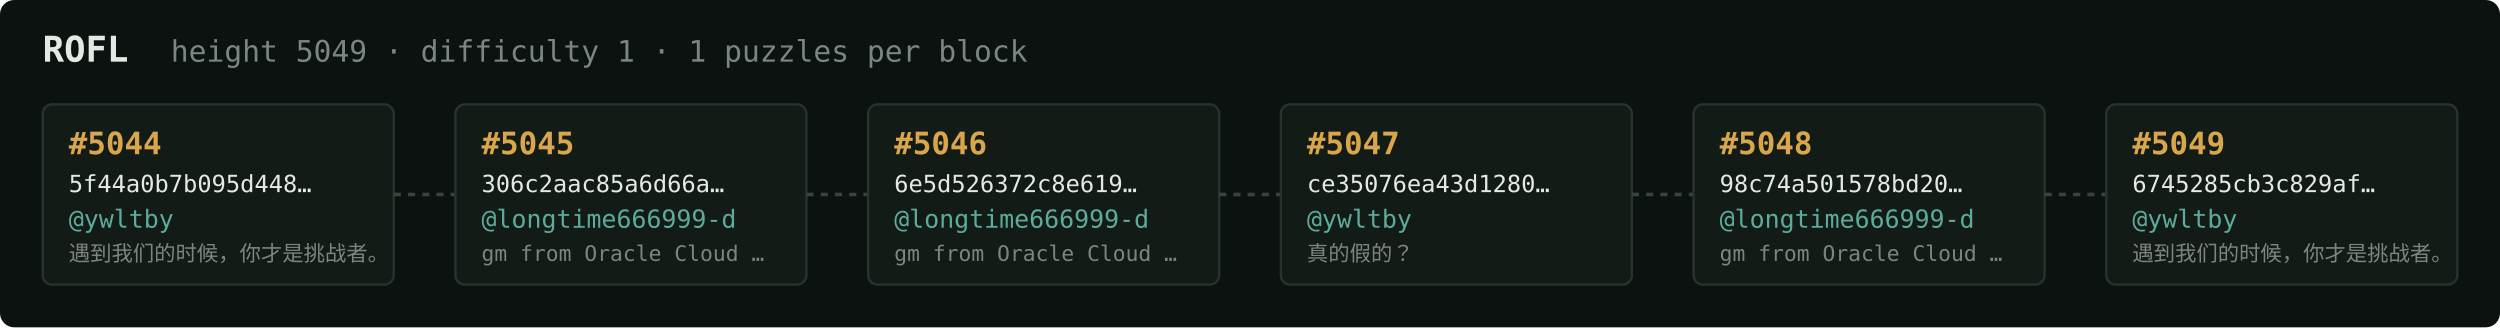
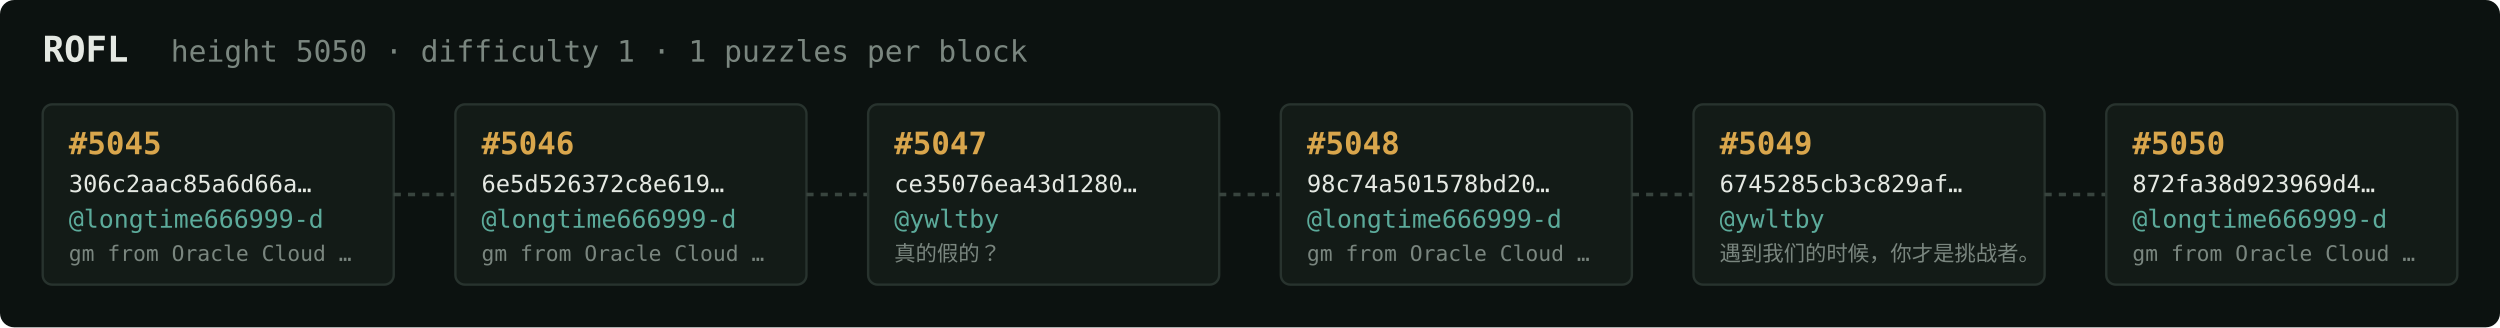
<svg xmlns="http://www.w3.org/2000/svg" width="1054" height="138" viewBox="0 0 1054 138" font-family="ui-monospace,SFMono-Regular,Menlo,monospace">
  <rect fill="#0c1210" width="1054" height="138" rx="6" />
  <text x="18" y="26" fill="#e5e9e3" font-size="15" font-weight="700">ROFL</text>
-   <text x="72" y="26" fill="#7a867f" font-size="12.5">height 5049 · difficulty 1 · 1 puzzles per block</text>
+   <text x="72" y="26" fill="#7a867f" font-size="12.5">height 5050 · difficulty 1 · 1 puzzles per block</text>
  <rect x="18" y="44" width="148" height="76" rx="4" fill="#131b17" stroke="#28332e" stroke-width="1" />
-   <text x="29" y="65" fill="#d9a64c" font-size="13" font-weight="700">#5044</text>
-   <text x="29" y="81" fill="#e5e9e3" font-size="10">5f44a0b7b095d448…</text>
-   <text x="29" y="96" fill="#5cab9b" font-size="10.5">@ywltby</text>
-   <text x="29" y="110" fill="#7a867f" font-size="9">遇到我们的时候，你才是挑战者。</text>
+   <text x="29" y="65" fill="#d9a64c" font-size="13" font-weight="700">#5045</text>
+   <text x="29" y="81" fill="#e5e9e3" font-size="10">306c2aac85a6d66a…</text>
+   <text x="29" y="96" fill="#5cab9b" font-size="10.5">@longtime666999-d</text>
+   <text x="29" y="110" fill="#7a867f" font-size="9">gm from Oracle Cloud …</text>
  <line x1="166" y1="82.0" x2="192" y2="82.0" stroke="#38443e" stroke-width="1.5" stroke-dasharray="3 3" />
  <rect x="192" y="44" width="148" height="76" rx="4" fill="#131b17" stroke="#28332e" stroke-width="1" />
-   <text x="203" y="65" fill="#d9a64c" font-size="13" font-weight="700">#5045</text>
-   <text x="203" y="81" fill="#e5e9e3" font-size="10">306c2aac85a6d66a…</text>
+   <text x="203" y="65" fill="#d9a64c" font-size="13" font-weight="700">#5046</text>
+   <text x="203" y="81" fill="#e5e9e3" font-size="10">6e5d526372c8e619…</text>
  <text x="203" y="96" fill="#5cab9b" font-size="10.5">@longtime666999-d</text>
  <text x="203" y="110" fill="#7a867f" font-size="9">gm from Oracle Cloud …</text>
  <line x1="340" y1="82.0" x2="366" y2="82.0" stroke="#38443e" stroke-width="1.5" stroke-dasharray="3 3" />
  <rect x="366" y="44" width="148" height="76" rx="4" fill="#131b17" stroke="#28332e" stroke-width="1" />
-   <text x="377" y="65" fill="#d9a64c" font-size="13" font-weight="700">#5046</text>
-   <text x="377" y="81" fill="#e5e9e3" font-size="10">6e5d526372c8e619…</text>
-   <text x="377" y="96" fill="#5cab9b" font-size="10.5">@longtime666999-d</text>
-   <text x="377" y="110" fill="#7a867f" font-size="9">gm from Oracle Cloud …</text>
+   <text x="377" y="65" fill="#d9a64c" font-size="13" font-weight="700">#5047</text>
+   <text x="377" y="81" fill="#e5e9e3" font-size="10">ce35076ea43d1280…</text>
+   <text x="377" y="96" fill="#5cab9b" font-size="10.5">@ywltby</text>
+   <text x="377" y="110" fill="#7a867f" font-size="9">真的假的？</text>
  <line x1="514" y1="82.0" x2="540" y2="82.0" stroke="#38443e" stroke-width="1.5" stroke-dasharray="3 3" />
  <rect x="540" y="44" width="148" height="76" rx="4" fill="#131b17" stroke="#28332e" stroke-width="1" />
-   <text x="551" y="65" fill="#d9a64c" font-size="13" font-weight="700">#5047</text>
-   <text x="551" y="81" fill="#e5e9e3" font-size="10">ce35076ea43d1280…</text>
-   <text x="551" y="96" fill="#5cab9b" font-size="10.5">@ywltby</text>
-   <text x="551" y="110" fill="#7a867f" font-size="9">真的假的？</text>
+   <text x="551" y="65" fill="#d9a64c" font-size="13" font-weight="700">#5048</text>
+   <text x="551" y="81" fill="#e5e9e3" font-size="10">98c74a501578bd20…</text>
+   <text x="551" y="96" fill="#5cab9b" font-size="10.5">@longtime666999-d</text>
+   <text x="551" y="110" fill="#7a867f" font-size="9">gm from Oracle Cloud …</text>
  <line x1="688" y1="82.0" x2="714" y2="82.0" stroke="#38443e" stroke-width="1.5" stroke-dasharray="3 3" />
  <rect x="714" y="44" width="148" height="76" rx="4" fill="#131b17" stroke="#28332e" stroke-width="1" />
-   <text x="725" y="65" fill="#d9a64c" font-size="13" font-weight="700">#5048</text>
-   <text x="725" y="81" fill="#e5e9e3" font-size="10">98c74a501578bd20…</text>
-   <text x="725" y="96" fill="#5cab9b" font-size="10.5">@longtime666999-d</text>
-   <text x="725" y="110" fill="#7a867f" font-size="9">gm from Oracle Cloud …</text>
+   <text x="725" y="65" fill="#d9a64c" font-size="13" font-weight="700">#5049</text>
+   <text x="725" y="81" fill="#e5e9e3" font-size="10">6745285cb3c829af…</text>
+   <text x="725" y="96" fill="#5cab9b" font-size="10.5">@ywltby</text>
+   <text x="725" y="110" fill="#7a867f" font-size="9">遇到我们的时候，你才是挑战者。</text>
  <line x1="862" y1="82.0" x2="888" y2="82.0" stroke="#38443e" stroke-width="1.5" stroke-dasharray="3 3" />
  <rect x="888" y="44" width="148" height="76" rx="4" fill="#131b17" stroke="#28332e" stroke-width="1" />
-   <text x="899" y="65" fill="#d9a64c" font-size="13" font-weight="700">#5049</text>
-   <text x="899" y="81" fill="#e5e9e3" font-size="10">6745285cb3c829af…</text>
-   <text x="899" y="96" fill="#5cab9b" font-size="10.5">@ywltby</text>
-   <text x="899" y="110" fill="#7a867f" font-size="9">遇到我们的时候，你才是挑战者。</text>
+   <text x="899" y="65" fill="#d9a64c" font-size="13" font-weight="700">#5050</text>
+   <text x="899" y="81" fill="#e5e9e3" font-size="10">872fa38d923969d4…</text>
+   <text x="899" y="96" fill="#5cab9b" font-size="10.5">@longtime666999-d</text>
+   <text x="899" y="110" fill="#7a867f" font-size="9">gm from Oracle Cloud …</text>
</svg>
